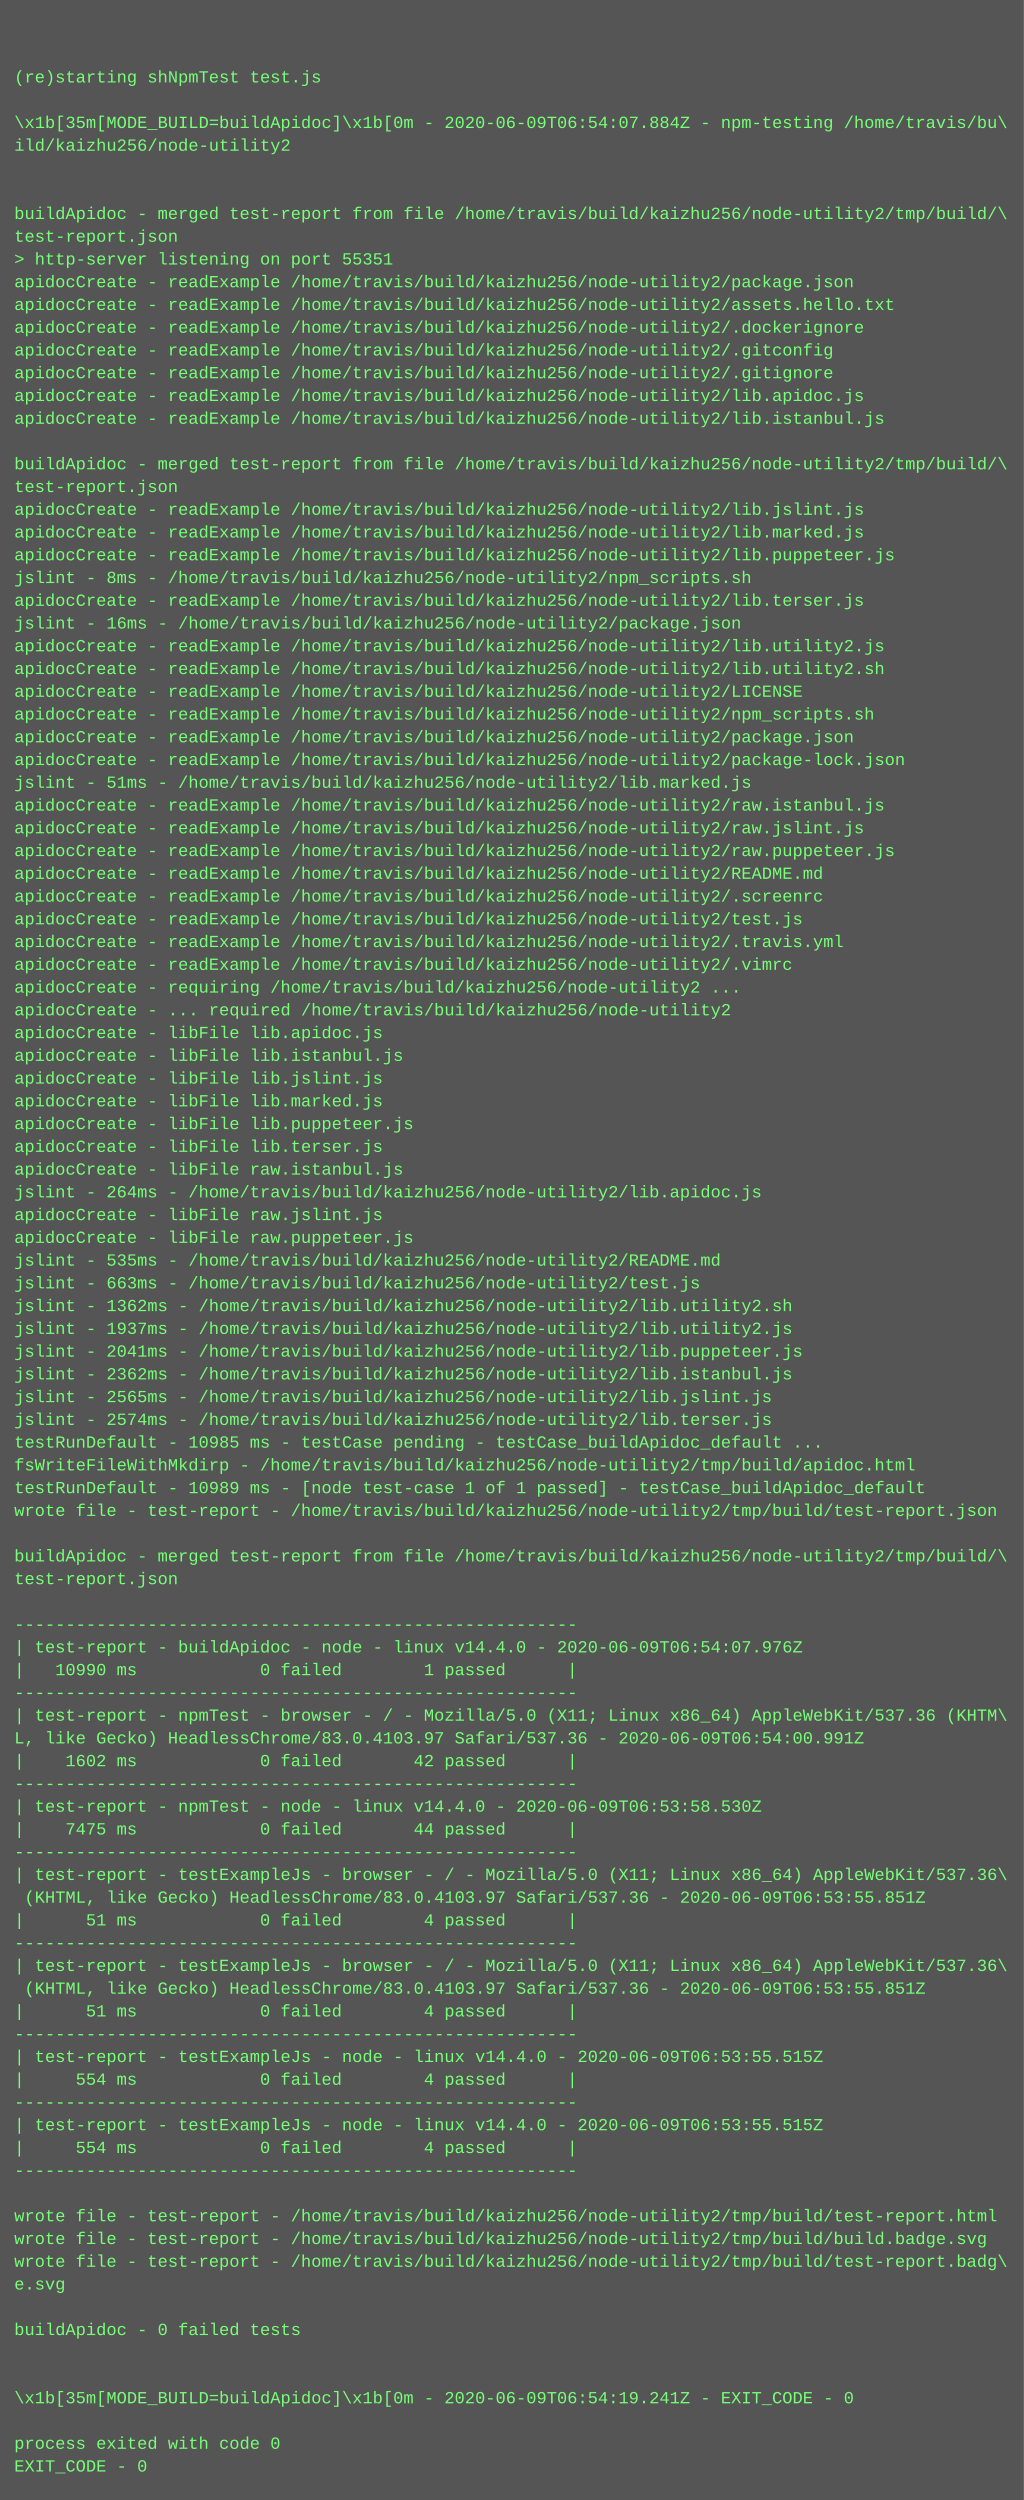
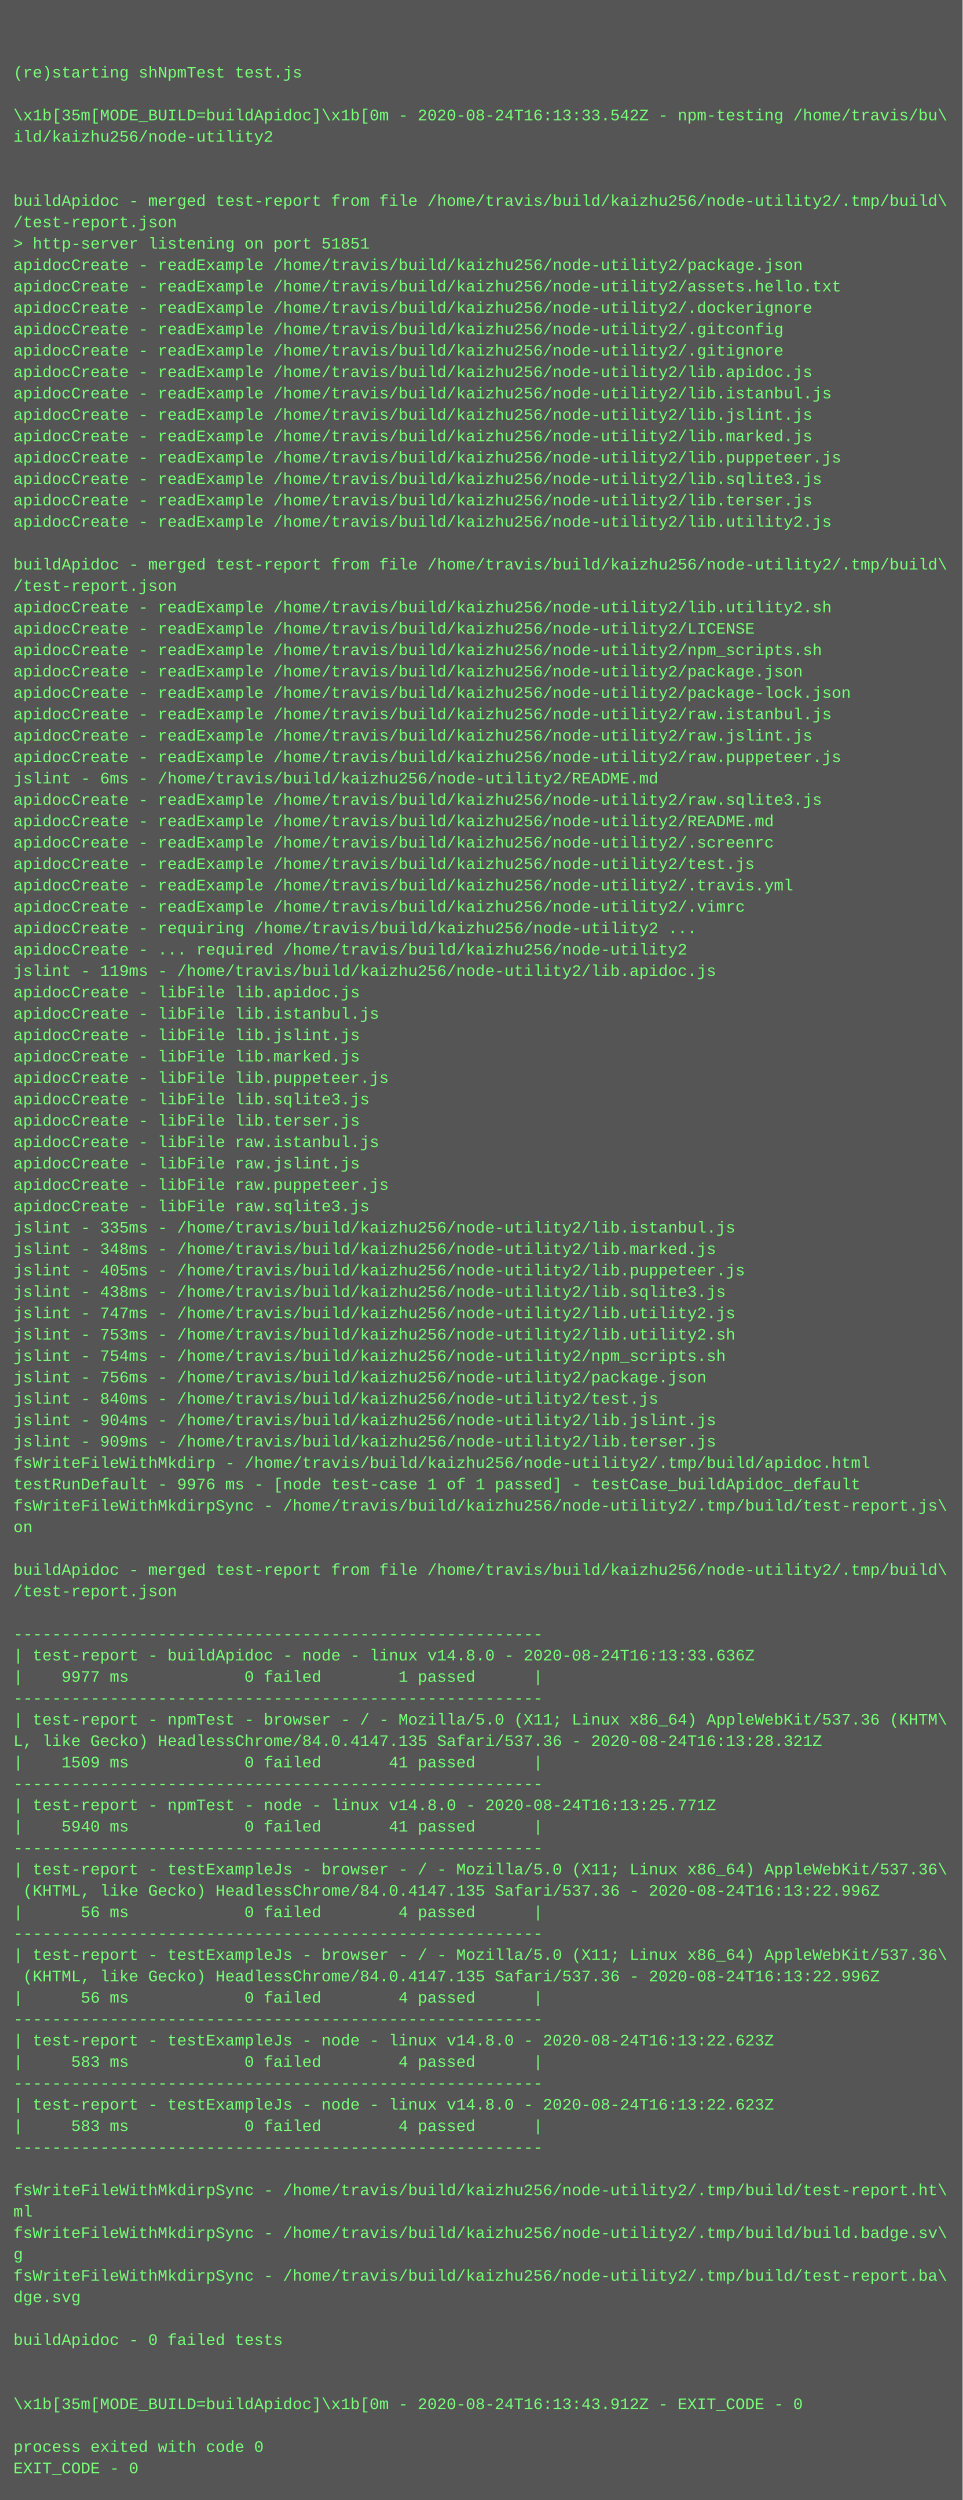
- <svg xmlns="http://www.w3.org/2000/svg" height="1758" width="720">
-   <rect height="1758" fill="#555" width="720" />
+ <svg xmlns="http://www.w3.org/2000/svg" height="1870" width="720">
+   <rect height="1870" fill="#555" width="720" />
  <text fill="#7f7" font-family="Courier New" font-size="12" xml:space="preserve">
    <tspan x="10" y="26" />
    <tspan x="10" y="42" />
    <tspan x="10" y="58">(re)starting shNpmTest test.js</tspan>
    <tspan x="10" y="74" />
-     <tspan x="10" y="90">\x1b[35m[MODE_BUILD=buildApidoc]\x1b[0m - 2020-06-09T06:54:07.884Z - npm-testing /home/travis/bu\</tspan>
+     <tspan x="10" y="90">\x1b[35m[MODE_BUILD=buildApidoc]\x1b[0m - 2020-08-24T16:13:33.542Z - npm-testing /home/travis/bu\</tspan>
    <tspan x="10" y="106">ild/kaizhu256/node-utility2</tspan>
    <tspan x="10" y="122" />
    <tspan x="10" y="138" />
-     <tspan x="10" y="154">buildApidoc - merged test-report from file /home/travis/build/kaizhu256/node-utility2/tmp/build/\</tspan>
-     <tspan x="10" y="170">test-report.json</tspan>
-     <tspan x="10" y="186">&gt; http-server listening on port 55351</tspan>
+     <tspan x="10" y="154">buildApidoc - merged test-report from file /home/travis/build/kaizhu256/node-utility2/.tmp/build\</tspan>
+     <tspan x="10" y="170">/test-report.json</tspan>
+     <tspan x="10" y="186">&gt; http-server listening on port 51851</tspan>
    <tspan x="10" y="202">apidocCreate - readExample /home/travis/build/kaizhu256/node-utility2/package.json</tspan>
    <tspan x="10" y="218">apidocCreate - readExample /home/travis/build/kaizhu256/node-utility2/assets.hello.txt</tspan>
    <tspan x="10" y="234">apidocCreate - readExample /home/travis/build/kaizhu256/node-utility2/.dockerignore</tspan>
    <tspan x="10" y="250">apidocCreate - readExample /home/travis/build/kaizhu256/node-utility2/.gitconfig</tspan>
    <tspan x="10" y="266">apidocCreate - readExample /home/travis/build/kaizhu256/node-utility2/.gitignore</tspan>
    <tspan x="10" y="282">apidocCreate - readExample /home/travis/build/kaizhu256/node-utility2/lib.apidoc.js</tspan>
    <tspan x="10" y="298">apidocCreate - readExample /home/travis/build/kaizhu256/node-utility2/lib.istanbul.js</tspan>
-     <tspan x="10" y="314" />
-     <tspan x="10" y="330">buildApidoc - merged test-report from file /home/travis/build/kaizhu256/node-utility2/tmp/build/\</tspan>
-     <tspan x="10" y="346">test-report.json</tspan>
-     <tspan x="10" y="362">apidocCreate - readExample /home/travis/build/kaizhu256/node-utility2/lib.jslint.js</tspan>
-     <tspan x="10" y="378">apidocCreate - readExample /home/travis/build/kaizhu256/node-utility2/lib.marked.js</tspan>
-     <tspan x="10" y="394">apidocCreate - readExample /home/travis/build/kaizhu256/node-utility2/lib.puppeteer.js</tspan>
-     <tspan x="10" y="410">jslint - 8ms - /home/travis/build/kaizhu256/node-utility2/npm_scripts.sh</tspan>
-     <tspan x="10" y="426">apidocCreate - readExample /home/travis/build/kaizhu256/node-utility2/lib.terser.js</tspan>
-     <tspan x="10" y="442">jslint - 16ms - /home/travis/build/kaizhu256/node-utility2/package.json</tspan>
-     <tspan x="10" y="458">apidocCreate - readExample /home/travis/build/kaizhu256/node-utility2/lib.utility2.js</tspan>
-     <tspan x="10" y="474">apidocCreate - readExample /home/travis/build/kaizhu256/node-utility2/lib.utility2.sh</tspan>
-     <tspan x="10" y="490">apidocCreate - readExample /home/travis/build/kaizhu256/node-utility2/LICENSE</tspan>
-     <tspan x="10" y="506">apidocCreate - readExample /home/travis/build/kaizhu256/node-utility2/npm_scripts.sh</tspan>
-     <tspan x="10" y="522">apidocCreate - readExample /home/travis/build/kaizhu256/node-utility2/package.json</tspan>
-     <tspan x="10" y="538">apidocCreate - readExample /home/travis/build/kaizhu256/node-utility2/package-lock.json</tspan>
-     <tspan x="10" y="554">jslint - 51ms - /home/travis/build/kaizhu256/node-utility2/lib.marked.js</tspan>
-     <tspan x="10" y="570">apidocCreate - readExample /home/travis/build/kaizhu256/node-utility2/raw.istanbul.js</tspan>
-     <tspan x="10" y="586">apidocCreate - readExample /home/travis/build/kaizhu256/node-utility2/raw.jslint.js</tspan>
-     <tspan x="10" y="602">apidocCreate - readExample /home/travis/build/kaizhu256/node-utility2/raw.puppeteer.js</tspan>
+     <tspan x="10" y="314">apidocCreate - readExample /home/travis/build/kaizhu256/node-utility2/lib.jslint.js</tspan>
+     <tspan x="10" y="330">apidocCreate - readExample /home/travis/build/kaizhu256/node-utility2/lib.marked.js</tspan>
+     <tspan x="10" y="346">apidocCreate - readExample /home/travis/build/kaizhu256/node-utility2/lib.puppeteer.js</tspan>
+     <tspan x="10" y="362">apidocCreate - readExample /home/travis/build/kaizhu256/node-utility2/lib.sqlite3.js</tspan>
+     <tspan x="10" y="378">apidocCreate - readExample /home/travis/build/kaizhu256/node-utility2/lib.terser.js</tspan>
+     <tspan x="10" y="394">apidocCreate - readExample /home/travis/build/kaizhu256/node-utility2/lib.utility2.js</tspan>
+     <tspan x="10" y="410" />
+     <tspan x="10" y="426">buildApidoc - merged test-report from file /home/travis/build/kaizhu256/node-utility2/.tmp/build\</tspan>
+     <tspan x="10" y="442">/test-report.json</tspan>
+     <tspan x="10" y="458">apidocCreate - readExample /home/travis/build/kaizhu256/node-utility2/lib.utility2.sh</tspan>
+     <tspan x="10" y="474">apidocCreate - readExample /home/travis/build/kaizhu256/node-utility2/LICENSE</tspan>
+     <tspan x="10" y="490">apidocCreate - readExample /home/travis/build/kaizhu256/node-utility2/npm_scripts.sh</tspan>
+     <tspan x="10" y="506">apidocCreate - readExample /home/travis/build/kaizhu256/node-utility2/package.json</tspan>
+     <tspan x="10" y="522">apidocCreate - readExample /home/travis/build/kaizhu256/node-utility2/package-lock.json</tspan>
+     <tspan x="10" y="538">apidocCreate - readExample /home/travis/build/kaizhu256/node-utility2/raw.istanbul.js</tspan>
+     <tspan x="10" y="554">apidocCreate - readExample /home/travis/build/kaizhu256/node-utility2/raw.jslint.js</tspan>
+     <tspan x="10" y="570">apidocCreate - readExample /home/travis/build/kaizhu256/node-utility2/raw.puppeteer.js</tspan>
+     <tspan x="10" y="586">jslint - 6ms - /home/travis/build/kaizhu256/node-utility2/README.md</tspan>
+     <tspan x="10" y="602">apidocCreate - readExample /home/travis/build/kaizhu256/node-utility2/raw.sqlite3.js</tspan>
    <tspan x="10" y="618">apidocCreate - readExample /home/travis/build/kaizhu256/node-utility2/README.md</tspan>
    <tspan x="10" y="634">apidocCreate - readExample /home/travis/build/kaizhu256/node-utility2/.screenrc</tspan>
    <tspan x="10" y="650">apidocCreate - readExample /home/travis/build/kaizhu256/node-utility2/test.js</tspan>
    <tspan x="10" y="666">apidocCreate - readExample /home/travis/build/kaizhu256/node-utility2/.travis.yml</tspan>
    <tspan x="10" y="682">apidocCreate - readExample /home/travis/build/kaizhu256/node-utility2/.vimrc</tspan>
    <tspan x="10" y="698">apidocCreate - requiring /home/travis/build/kaizhu256/node-utility2 ...</tspan>
    <tspan x="10" y="714">apidocCreate - ... required /home/travis/build/kaizhu256/node-utility2</tspan>
-     <tspan x="10" y="730">apidocCreate - libFile lib.apidoc.js</tspan>
-     <tspan x="10" y="746">apidocCreate - libFile lib.istanbul.js</tspan>
-     <tspan x="10" y="762">apidocCreate - libFile lib.jslint.js</tspan>
-     <tspan x="10" y="778">apidocCreate - libFile lib.marked.js</tspan>
-     <tspan x="10" y="794">apidocCreate - libFile lib.puppeteer.js</tspan>
-     <tspan x="10" y="810">apidocCreate - libFile lib.terser.js</tspan>
-     <tspan x="10" y="826">apidocCreate - libFile raw.istanbul.js</tspan>
-     <tspan x="10" y="842">jslint - 264ms - /home/travis/build/kaizhu256/node-utility2/lib.apidoc.js</tspan>
-     <tspan x="10" y="858">apidocCreate - libFile raw.jslint.js</tspan>
-     <tspan x="10" y="874">apidocCreate - libFile raw.puppeteer.js</tspan>
-     <tspan x="10" y="890">jslint - 535ms - /home/travis/build/kaizhu256/node-utility2/README.md</tspan>
-     <tspan x="10" y="906">jslint - 663ms - /home/travis/build/kaizhu256/node-utility2/test.js</tspan>
-     <tspan x="10" y="922">jslint - 1362ms - /home/travis/build/kaizhu256/node-utility2/lib.utility2.sh</tspan>
-     <tspan x="10" y="938">jslint - 1937ms - /home/travis/build/kaizhu256/node-utility2/lib.utility2.js</tspan>
-     <tspan x="10" y="954">jslint - 2041ms - /home/travis/build/kaizhu256/node-utility2/lib.puppeteer.js</tspan>
-     <tspan x="10" y="970">jslint - 2362ms - /home/travis/build/kaizhu256/node-utility2/lib.istanbul.js</tspan>
-     <tspan x="10" y="986">jslint - 2565ms - /home/travis/build/kaizhu256/node-utility2/lib.jslint.js</tspan>
-     <tspan x="10" y="1002">jslint - 2574ms - /home/travis/build/kaizhu256/node-utility2/lib.terser.js</tspan>
-     <tspan x="10" y="1018">testRunDefault - 10985 ms - testCase pending - testCase_buildApidoc_default ...</tspan>
-     <tspan x="10" y="1034">fsWriteFileWithMkdirp - /home/travis/build/kaizhu256/node-utility2/tmp/build/apidoc.html</tspan>
-     <tspan x="10" y="1050">testRunDefault - 10989 ms - [node test-case 1 of 1 passed] - testCase_buildApidoc_default</tspan>
-     <tspan x="10" y="1066">wrote file - test-report - /home/travis/build/kaizhu256/node-utility2/tmp/build/test-report.json</tspan>
-     <tspan x="10" y="1082" />
-     <tspan x="10" y="1098">buildApidoc - merged test-report from file /home/travis/build/kaizhu256/node-utility2/tmp/build/\</tspan>
-     <tspan x="10" y="1114">test-report.json</tspan>
-     <tspan x="10" y="1130" />
-     <tspan x="10" y="1146">-------------------------------------------------------</tspan>
-     <tspan x="10" y="1162">| test-report - buildApidoc - node - linux v14.4.0 - 2020-06-09T06:54:07.976Z</tspan>
-     <tspan x="10" y="1178">|   10990 ms            0 failed        1 passed      |</tspan>
-     <tspan x="10" y="1194">-------------------------------------------------------</tspan>
-     <tspan x="10" y="1210">| test-report - npmTest - browser - / - Mozilla/5.0 (X11; Linux x86_64) AppleWebKit/537.36 (KHTM\</tspan>
-     <tspan x="10" y="1226">L, like Gecko) HeadlessChrome/83.0.4103.97 Safari/537.36 - 2020-06-09T06:54:00.991Z</tspan>
-     <tspan x="10" y="1242">|    1602 ms            0 failed       42 passed      |</tspan>
-     <tspan x="10" y="1258">-------------------------------------------------------</tspan>
-     <tspan x="10" y="1274">| test-report - npmTest - node - linux v14.4.0 - 2020-06-09T06:53:58.530Z</tspan>
-     <tspan x="10" y="1290">|    7475 ms            0 failed       44 passed      |</tspan>
-     <tspan x="10" y="1306">-------------------------------------------------------</tspan>
-     <tspan x="10" y="1322">| test-report - testExampleJs - browser - / - Mozilla/5.0 (X11; Linux x86_64) AppleWebKit/537.36\</tspan>
-     <tspan x="10" y="1338"> (KHTML, like Gecko) HeadlessChrome/83.0.4103.97 Safari/537.36 - 2020-06-09T06:53:55.851Z</tspan>
-     <tspan x="10" y="1354">|      51 ms            0 failed        4 passed      |</tspan>
-     <tspan x="10" y="1370">-------------------------------------------------------</tspan>
-     <tspan x="10" y="1386">| test-report - testExampleJs - browser - / - Mozilla/5.0 (X11; Linux x86_64) AppleWebKit/537.36\</tspan>
-     <tspan x="10" y="1402"> (KHTML, like Gecko) HeadlessChrome/83.0.4103.97 Safari/537.36 - 2020-06-09T06:53:55.851Z</tspan>
-     <tspan x="10" y="1418">|      51 ms            0 failed        4 passed      |</tspan>
-     <tspan x="10" y="1434">-------------------------------------------------------</tspan>
-     <tspan x="10" y="1450">| test-report - testExampleJs - node - linux v14.4.0 - 2020-06-09T06:53:55.515Z</tspan>
-     <tspan x="10" y="1466">|     554 ms            0 failed        4 passed      |</tspan>
-     <tspan x="10" y="1482">-------------------------------------------------------</tspan>
-     <tspan x="10" y="1498">| test-report - testExampleJs - node - linux v14.4.0 - 2020-06-09T06:53:55.515Z</tspan>
-     <tspan x="10" y="1514">|     554 ms            0 failed        4 passed      |</tspan>
-     <tspan x="10" y="1530">-------------------------------------------------------</tspan>
-     <tspan x="10" y="1546" />
-     <tspan x="10" y="1562">wrote file - test-report - /home/travis/build/kaizhu256/node-utility2/tmp/build/test-report.html</tspan>
-     <tspan x="10" y="1578">wrote file - test-report - /home/travis/build/kaizhu256/node-utility2/tmp/build/build.badge.svg</tspan>
-     <tspan x="10" y="1594">wrote file - test-report - /home/travis/build/kaizhu256/node-utility2/tmp/build/test-report.badg\</tspan>
-     <tspan x="10" y="1610">e.svg</tspan>
+     <tspan x="10" y="730">jslint - 119ms - /home/travis/build/kaizhu256/node-utility2/lib.apidoc.js</tspan>
+     <tspan x="10" y="746">apidocCreate - libFile lib.apidoc.js</tspan>
+     <tspan x="10" y="762">apidocCreate - libFile lib.istanbul.js</tspan>
+     <tspan x="10" y="778">apidocCreate - libFile lib.jslint.js</tspan>
+     <tspan x="10" y="794">apidocCreate - libFile lib.marked.js</tspan>
+     <tspan x="10" y="810">apidocCreate - libFile lib.puppeteer.js</tspan>
+     <tspan x="10" y="826">apidocCreate - libFile lib.sqlite3.js</tspan>
+     <tspan x="10" y="842">apidocCreate - libFile lib.terser.js</tspan>
+     <tspan x="10" y="858">apidocCreate - libFile raw.istanbul.js</tspan>
+     <tspan x="10" y="874">apidocCreate - libFile raw.jslint.js</tspan>
+     <tspan x="10" y="890">apidocCreate - libFile raw.puppeteer.js</tspan>
+     <tspan x="10" y="906">apidocCreate - libFile raw.sqlite3.js</tspan>
+     <tspan x="10" y="922">jslint - 335ms - /home/travis/build/kaizhu256/node-utility2/lib.istanbul.js</tspan>
+     <tspan x="10" y="938">jslint - 348ms - /home/travis/build/kaizhu256/node-utility2/lib.marked.js</tspan>
+     <tspan x="10" y="954">jslint - 405ms - /home/travis/build/kaizhu256/node-utility2/lib.puppeteer.js</tspan>
+     <tspan x="10" y="970">jslint - 438ms - /home/travis/build/kaizhu256/node-utility2/lib.sqlite3.js</tspan>
+     <tspan x="10" y="986">jslint - 747ms - /home/travis/build/kaizhu256/node-utility2/lib.utility2.js</tspan>
+     <tspan x="10" y="1002">jslint - 753ms - /home/travis/build/kaizhu256/node-utility2/lib.utility2.sh</tspan>
+     <tspan x="10" y="1018">jslint - 754ms - /home/travis/build/kaizhu256/node-utility2/npm_scripts.sh</tspan>
+     <tspan x="10" y="1034">jslint - 756ms - /home/travis/build/kaizhu256/node-utility2/package.json</tspan>
+     <tspan x="10" y="1050">jslint - 840ms - /home/travis/build/kaizhu256/node-utility2/test.js</tspan>
+     <tspan x="10" y="1066">jslint - 904ms - /home/travis/build/kaizhu256/node-utility2/lib.jslint.js</tspan>
+     <tspan x="10" y="1082">jslint - 909ms - /home/travis/build/kaizhu256/node-utility2/lib.terser.js</tspan>
+     <tspan x="10" y="1098">fsWriteFileWithMkdirp - /home/travis/build/kaizhu256/node-utility2/.tmp/build/apidoc.html</tspan>
+     <tspan x="10" y="1114">testRunDefault - 9976 ms - [node test-case 1 of 1 passed] - testCase_buildApidoc_default</tspan>
+     <tspan x="10" y="1130">fsWriteFileWithMkdirpSync - /home/travis/build/kaizhu256/node-utility2/.tmp/build/test-report.js\</tspan>
+     <tspan x="10" y="1146">on</tspan>
+     <tspan x="10" y="1162" />
+     <tspan x="10" y="1178">buildApidoc - merged test-report from file /home/travis/build/kaizhu256/node-utility2/.tmp/build\</tspan>
+     <tspan x="10" y="1194">/test-report.json</tspan>
+     <tspan x="10" y="1210" />
+     <tspan x="10" y="1226">-------------------------------------------------------</tspan>
+     <tspan x="10" y="1242">| test-report - buildApidoc - node - linux v14.8.0 - 2020-08-24T16:13:33.636Z</tspan>
+     <tspan x="10" y="1258">|    9977 ms            0 failed        1 passed      |</tspan>
+     <tspan x="10" y="1274">-------------------------------------------------------</tspan>
+     <tspan x="10" y="1290">| test-report - npmTest - browser - / - Mozilla/5.0 (X11; Linux x86_64) AppleWebKit/537.36 (KHTM\</tspan>
+     <tspan x="10" y="1306">L, like Gecko) HeadlessChrome/84.0.4147.135 Safari/537.36 - 2020-08-24T16:13:28.321Z</tspan>
+     <tspan x="10" y="1322">|    1509 ms            0 failed       41 passed      |</tspan>
+     <tspan x="10" y="1338">-------------------------------------------------------</tspan>
+     <tspan x="10" y="1354">| test-report - npmTest - node - linux v14.8.0 - 2020-08-24T16:13:25.771Z</tspan>
+     <tspan x="10" y="1370">|    5940 ms            0 failed       41 passed      |</tspan>
+     <tspan x="10" y="1386">-------------------------------------------------------</tspan>
+     <tspan x="10" y="1402">| test-report - testExampleJs - browser - / - Mozilla/5.0 (X11; Linux x86_64) AppleWebKit/537.36\</tspan>
+     <tspan x="10" y="1418"> (KHTML, like Gecko) HeadlessChrome/84.0.4147.135 Safari/537.36 - 2020-08-24T16:13:22.996Z</tspan>
+     <tspan x="10" y="1434">|      56 ms            0 failed        4 passed      |</tspan>
+     <tspan x="10" y="1450">-------------------------------------------------------</tspan>
+     <tspan x="10" y="1466">| test-report - testExampleJs - browser - / - Mozilla/5.0 (X11; Linux x86_64) AppleWebKit/537.36\</tspan>
+     <tspan x="10" y="1482"> (KHTML, like Gecko) HeadlessChrome/84.0.4147.135 Safari/537.36 - 2020-08-24T16:13:22.996Z</tspan>
+     <tspan x="10" y="1498">|      56 ms            0 failed        4 passed      |</tspan>
+     <tspan x="10" y="1514">-------------------------------------------------------</tspan>
+     <tspan x="10" y="1530">| test-report - testExampleJs - node - linux v14.8.0 - 2020-08-24T16:13:22.623Z</tspan>
+     <tspan x="10" y="1546">|     583 ms            0 failed        4 passed      |</tspan>
+     <tspan x="10" y="1562">-------------------------------------------------------</tspan>
+     <tspan x="10" y="1578">| test-report - testExampleJs - node - linux v14.8.0 - 2020-08-24T16:13:22.623Z</tspan>
+     <tspan x="10" y="1594">|     583 ms            0 failed        4 passed      |</tspan>
+     <tspan x="10" y="1610">-------------------------------------------------------</tspan>
    <tspan x="10" y="1626" />
-     <tspan x="10" y="1642">buildApidoc - 0 failed tests</tspan>
-     <tspan x="10" y="1658" />
-     <tspan x="10" y="1674" />
-     <tspan x="10" y="1690">\x1b[35m[MODE_BUILD=buildApidoc]\x1b[0m - 2020-06-09T06:54:19.241Z - EXIT_CODE - 0</tspan>
-     <tspan x="10" y="1706" />
-     <tspan x="10" y="1722">process exited with code 0</tspan>
-     <tspan x="10" y="1738">EXIT_CODE - 0</tspan>
+     <tspan x="10" y="1642">fsWriteFileWithMkdirpSync - /home/travis/build/kaizhu256/node-utility2/.tmp/build/test-report.ht\</tspan>
+     <tspan x="10" y="1658">ml</tspan>
+     <tspan x="10" y="1674">fsWriteFileWithMkdirpSync - /home/travis/build/kaizhu256/node-utility2/.tmp/build/build.badge.sv\</tspan>
+     <tspan x="10" y="1690">g</tspan>
+     <tspan x="10" y="1706">fsWriteFileWithMkdirpSync - /home/travis/build/kaizhu256/node-utility2/.tmp/build/test-report.ba\</tspan>
+     <tspan x="10" y="1722">dge.svg</tspan>
+     <tspan x="10" y="1738" />
+     <tspan x="10" y="1754">buildApidoc - 0 failed tests</tspan>
+     <tspan x="10" y="1770" />
+     <tspan x="10" y="1786" />
+     <tspan x="10" y="1802">\x1b[35m[MODE_BUILD=buildApidoc]\x1b[0m - 2020-08-24T16:13:43.912Z - EXIT_CODE - 0</tspan>
+     <tspan x="10" y="1818" />
+     <tspan x="10" y="1834">process exited with code 0</tspan>
+     <tspan x="10" y="1850">EXIT_CODE - 0</tspan>
  </text>
</svg>
